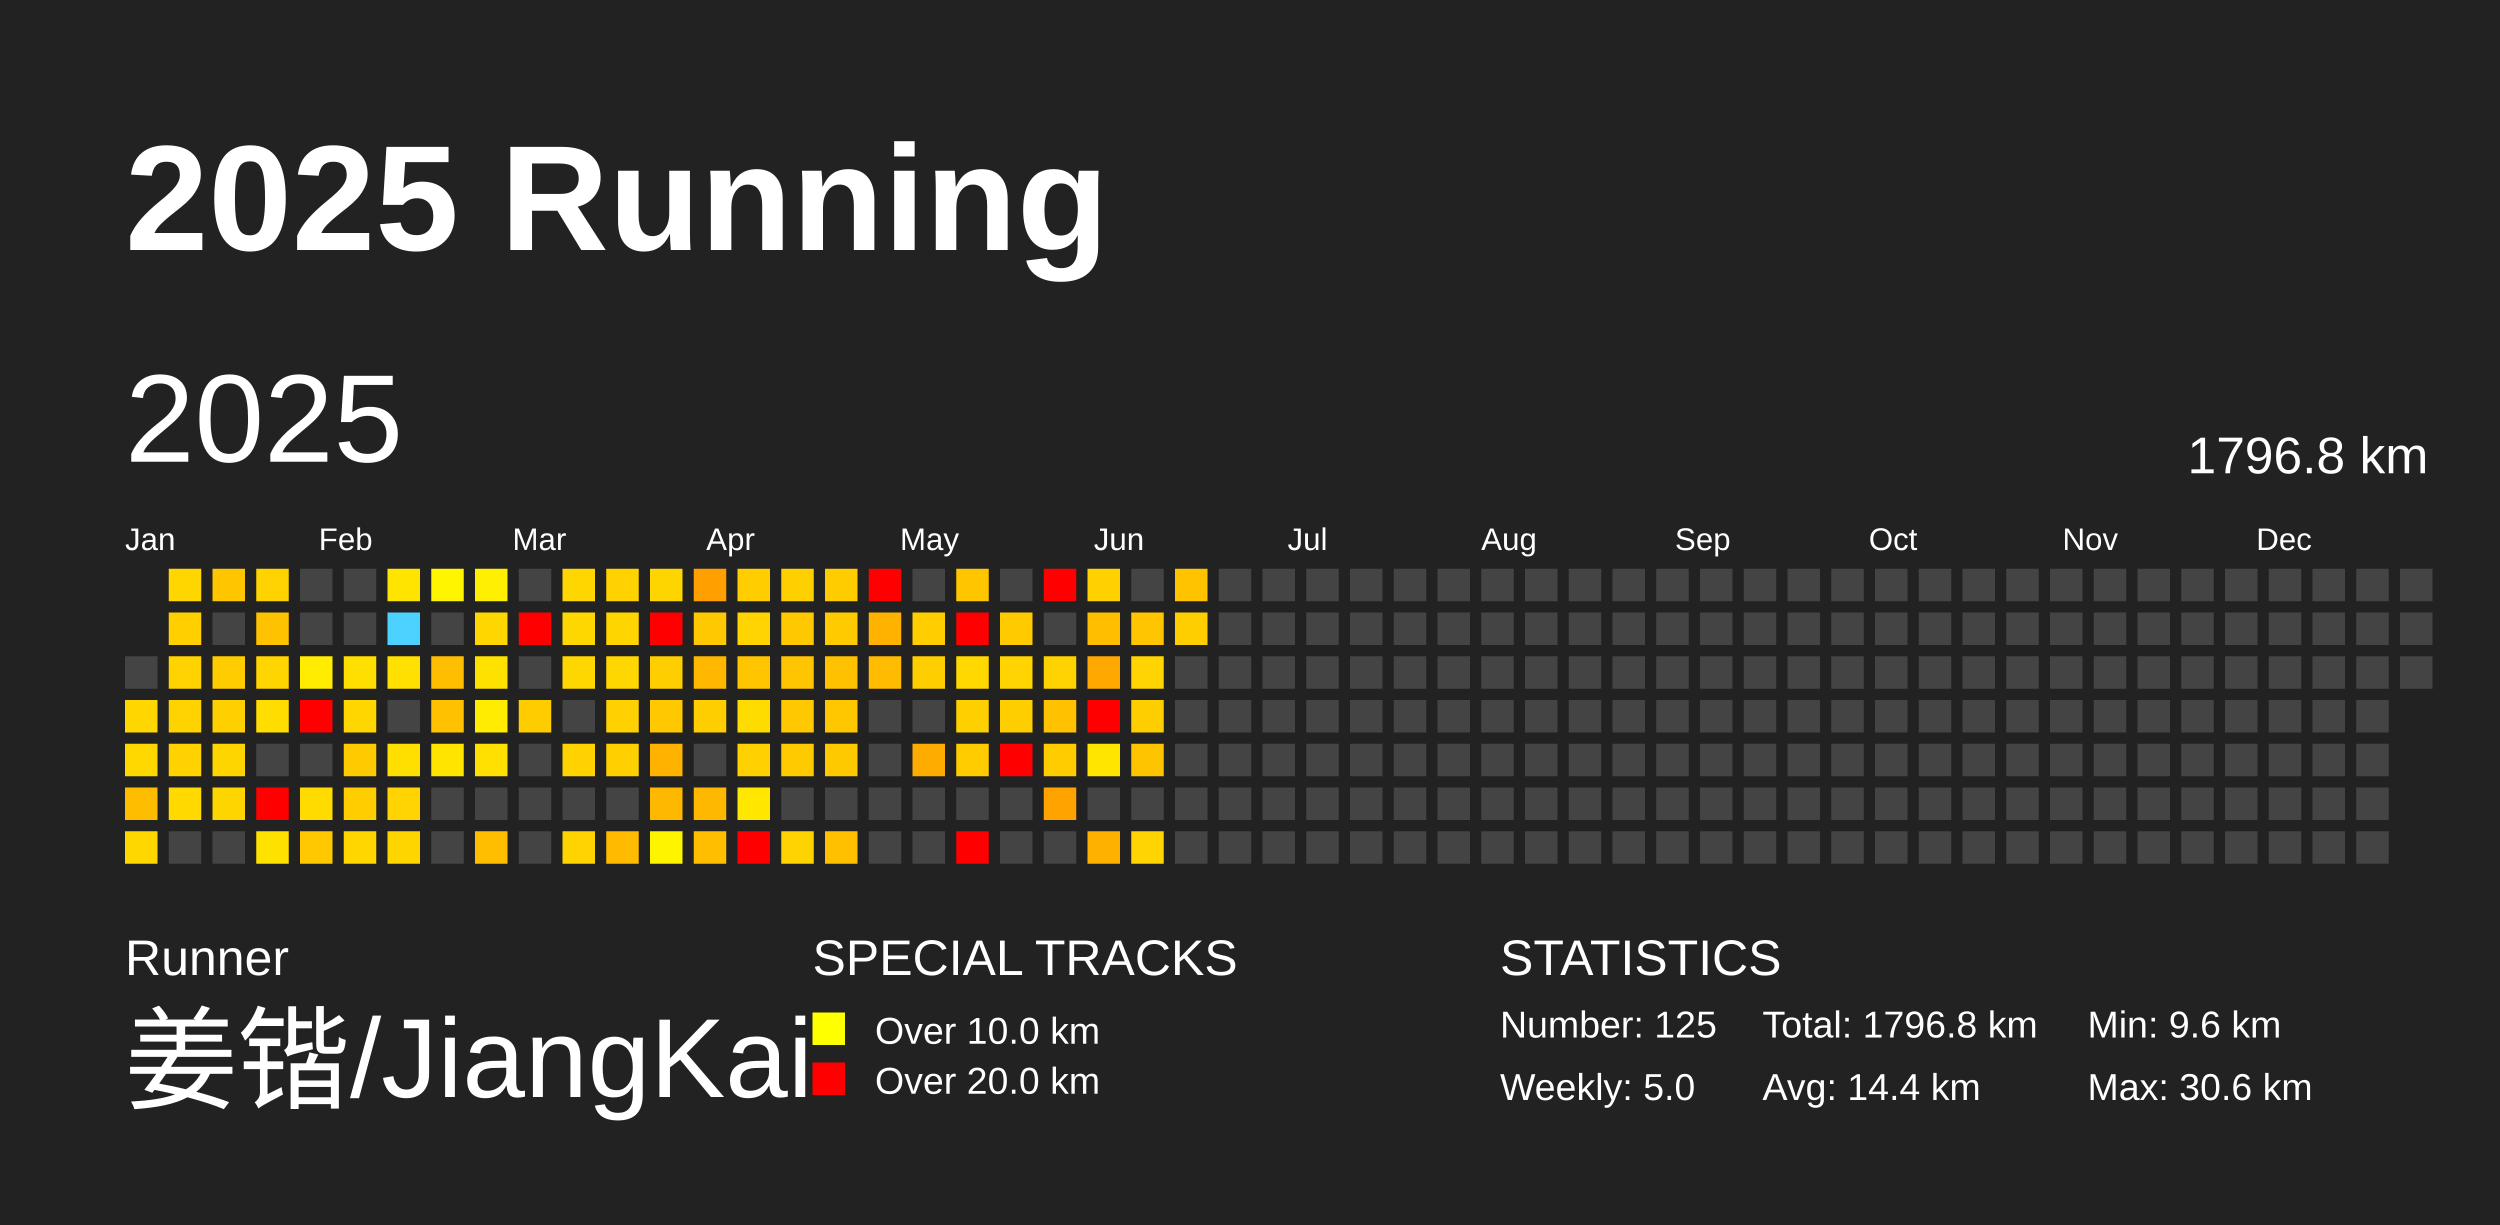
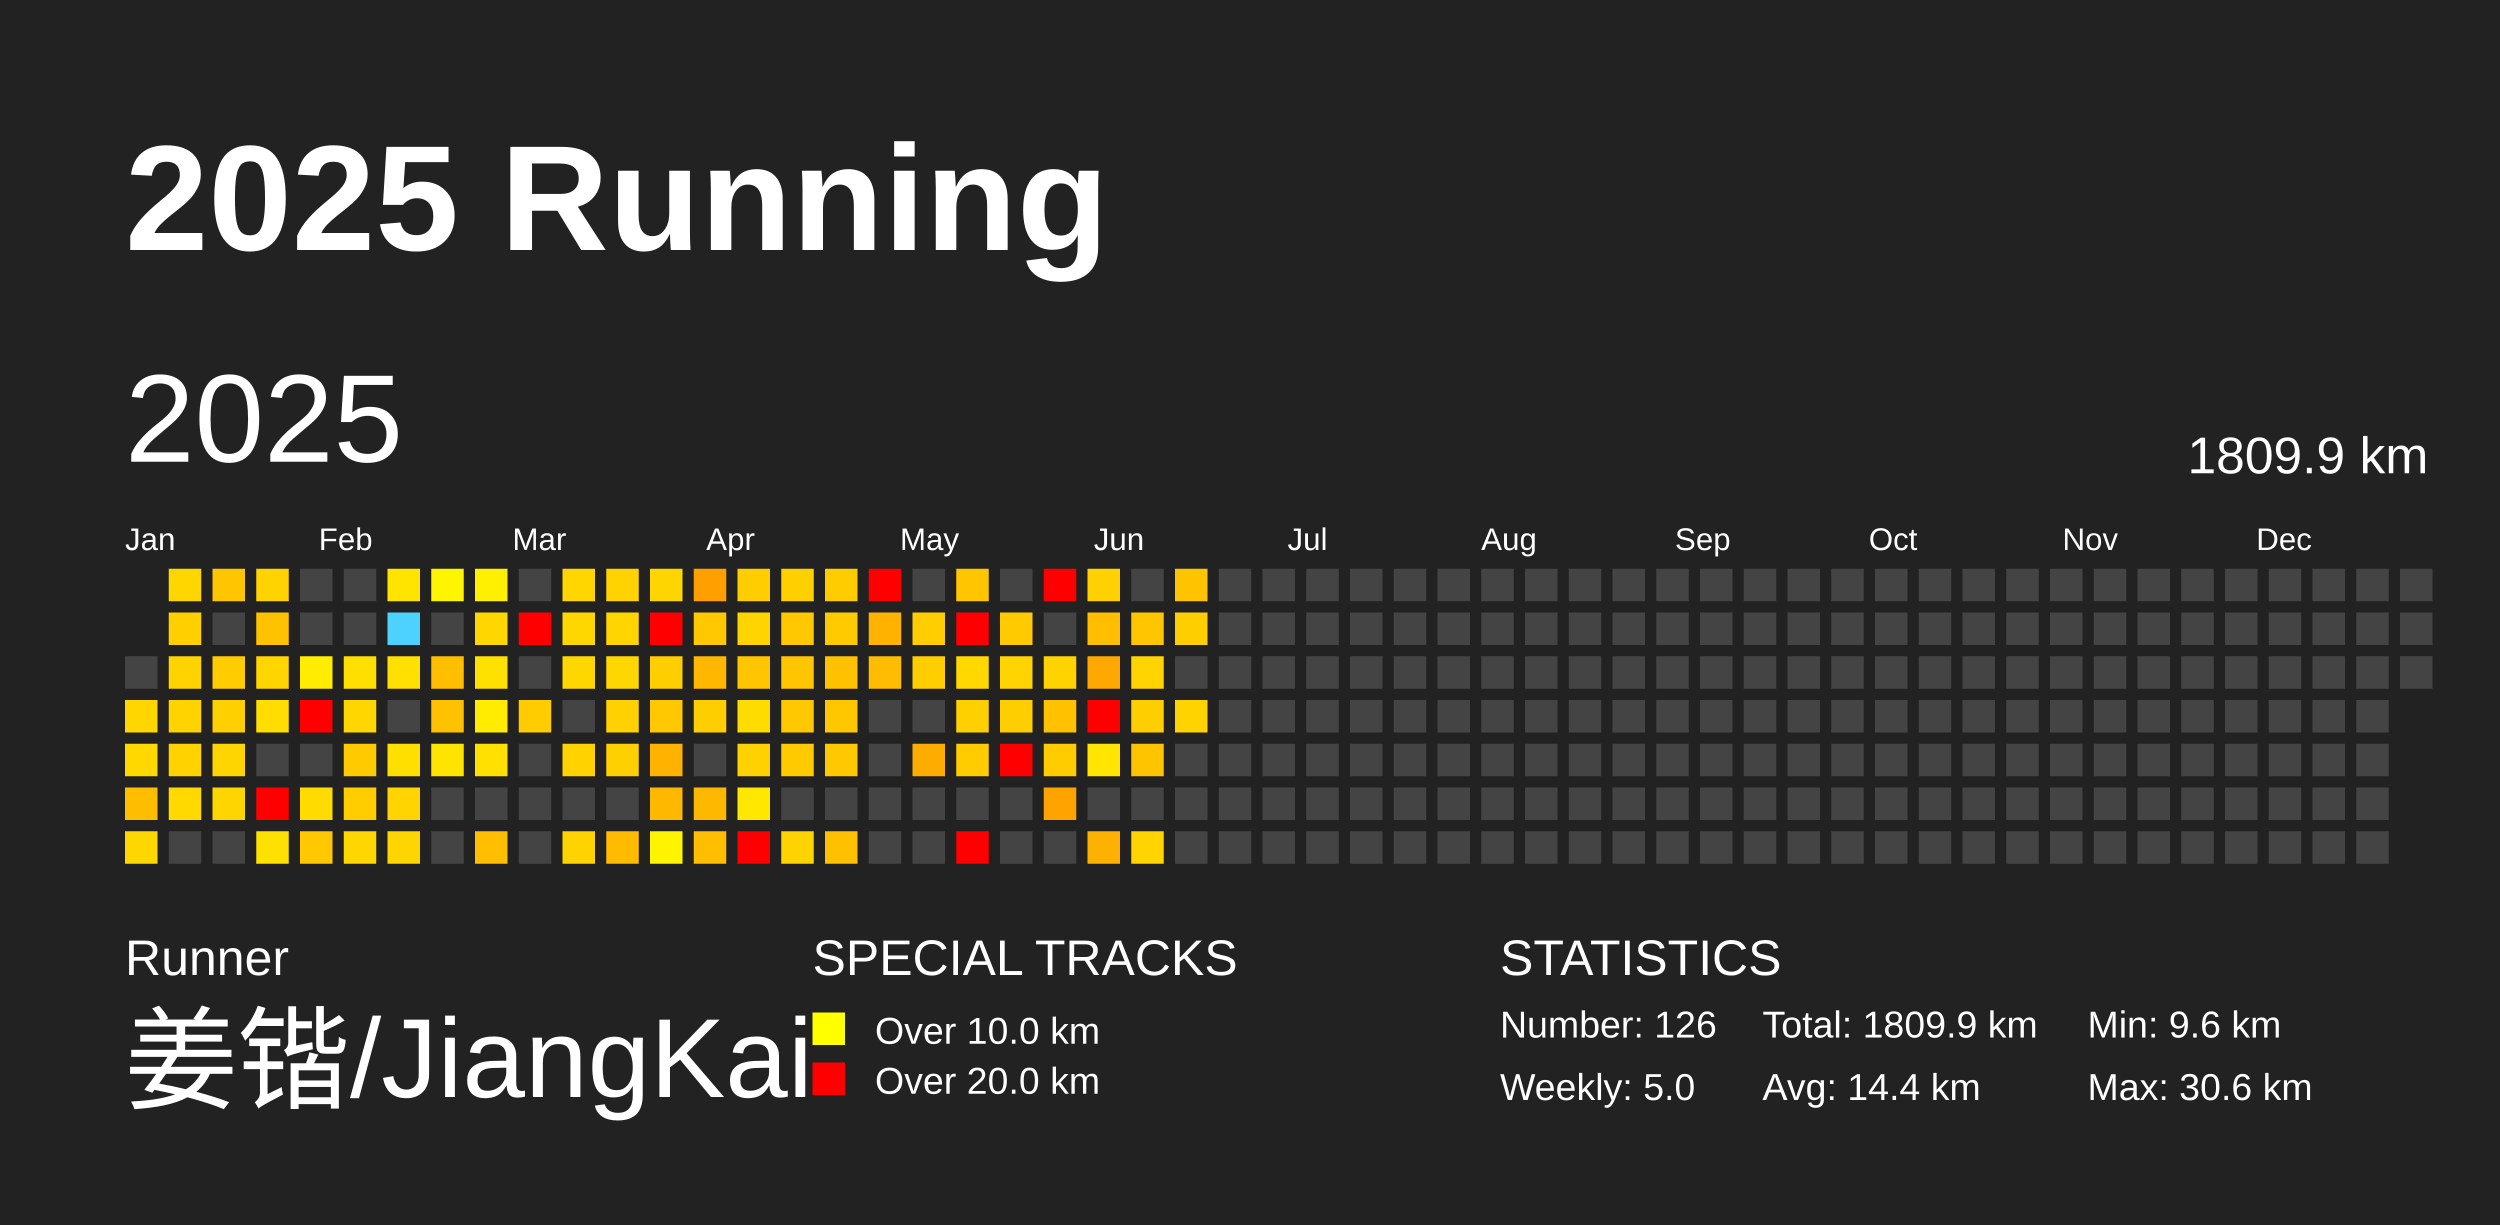
<svg xmlns="http://www.w3.org/2000/svg" baseProfile="full" height="98mm" version="1.1" viewBox="0,0,200,98" width="200mm">
  <defs />
  <rect fill="#222222" height="98" width="200" x="0" y="0" />
  <text fill="#FFFFFF" style="font-size:12px; font-family:Arial; font-weight:bold;" x="10" y="20">2025 Running</text>
  <text fill="#FFFFFF" style="font-size:4px; font-family:Arial" x="10" y="78">Runner</text>
  <text fill="#FFFFFF" style="font-size:9px; font-family:Arial" x="10" y="88">姜锴/JiangKai</text>
  <text fill="#FFFFFF" style="font-size:4px; font-family:Arial" x="65" y="78">SPECIAL TRACKS</text>
  <rect fill="yellow" height="2.6" width="2.6" x="65" y="81" />
  <text fill="#FFFFFF" style="font-size:3px; font-family:Arial" x="70" y="83.5">Over 10.0 km</text>
  <rect fill="red" height="2.6" width="2.6" x="65" y="85" />
  <text fill="#FFFFFF" style="font-size:3px; font-family:Arial" x="70" y="87.5">Over 20.0 km</text>
  <text fill="#FFFFFF" style="font-size:4px; font-family:Arial" x="120" y="78">STATISTICS</text>
-   <text fill="#FFFFFF" style="font-size:3px; font-family:Arial" x="120" y="83">Number: 125</text>
+   <text fill="#FFFFFF" style="font-size:3px; font-family:Arial" x="120" y="83">Number: 126</text>
  <text fill="#FFFFFF" style="font-size:3px; font-family:Arial" x="120" y="88">Weekly: 5.0</text>
-   <text fill="#FFFFFF" style="font-size:3px; font-family:Arial" x="141" y="83">Total: 1796.8 km</text>
+   <text fill="#FFFFFF" style="font-size:3px; font-family:Arial" x="141" y="83">Total: 1809.9 km</text>
  <text fill="#FFFFFF" style="font-size:3px; font-family:Arial" x="141" y="88">Avg: 14.4 km</text>
  <text fill="#FFFFFF" style="font-size:3px; font-family:Arial" x="167" y="83">Min: 9.6 km</text>
  <text fill="#FFFFFF" style="font-size:3px; font-family:Arial" x="167" y="88">Max: 30.6 km</text>
  <text dominant-baseline="hanging" fill="#FFFFFF" style="font-size:10.0px; font-family:Arial;" x="10" y="30">2025</text>
-   <text dominant-baseline="hanging" fill="#FFFFFF" style="font-size:4.125px; font-family:Arial;" x="175" y="35">1796.8 km</text>
+   <text dominant-baseline="hanging" fill="#FFFFFF" style="font-size:4.125px; font-family:Arial;" x="175" y="35">1809.9 km</text>
  <text fill="#FFFFFF" style="font-size:2.5px; font-family:Arial" x="10.0" y="44">Jan</text>
  <text fill="#FFFFFF" style="font-size:2.5px; font-family:Arial" x="25.5" y="44">Feb</text>
  <text fill="#FFFFFF" style="font-size:2.5px; font-family:Arial" x="41.0" y="44">Mar</text>
  <text fill="#FFFFFF" style="font-size:2.5px; font-family:Arial" x="56.5" y="44">Apr</text>
  <text fill="#FFFFFF" style="font-size:2.5px; font-family:Arial" x="72.0" y="44">May</text>
  <text fill="#FFFFFF" style="font-size:2.5px; font-family:Arial" x="87.5" y="44">Jun</text>
  <text fill="#FFFFFF" style="font-size:2.5px; font-family:Arial" x="103.0" y="44">Jul</text>
  <text fill="#FFFFFF" style="font-size:2.5px; font-family:Arial" x="118.5" y="44">Aug</text>
  <text fill="#FFFFFF" style="font-size:2.5px; font-family:Arial" x="134.0" y="44">Sep</text>
  <text fill="#FFFFFF" style="font-size:2.5px; font-family:Arial" x="149.5" y="44">Oct</text>
  <text fill="#FFFFFF" style="font-size:2.5px; font-family:Arial" x="165.0" y="44">Nov</text>
  <text fill="#FFFFFF" style="font-size:2.5px; font-family:Arial" x="180.5" y="44">Dec</text>
  <rect fill="#444444" height="2.6" width="2.6" x="10.0" y="52.5" />
  <rect fill="#ffd600" height="2.6" width="2.6" x="10.0" y="56.0" />
  <rect fill="#ffd800" height="2.6" width="2.6" x="10.0" y="59.5" />
  <rect fill="#ffbd00" height="2.6" width="2.6" x="10.0" y="63.0" />
  <rect fill="#ffd700" height="2.6" width="2.6" x="10.0" y="66.5" />
  <rect fill="#ffd600" height="2.6" width="2.6" x="13.5" y="45.5" />
  <rect fill="#ffcf00" height="2.6" width="2.6" x="13.5" y="49.0" />
  <rect fill="#ffd300" height="2.6" width="2.6" x="13.5" y="52.5" />
  <rect fill="#ffd300" height="2.6" width="2.6" x="13.5" y="56.0" />
  <rect fill="#ffd200" height="2.6" width="2.6" x="13.5" y="59.5" />
  <rect fill="#ffd900" height="2.6" width="2.6" x="13.5" y="63.0" />
  <rect fill="#444444" height="2.6" width="2.6" x="13.5" y="66.5" />
  <rect fill="#ffc600" height="2.6" width="2.6" x="17.0" y="45.5" />
  <rect fill="#444444" height="2.6" width="2.6" x="17.0" y="49.0" />
  <rect fill="#ffcc00" height="2.6" width="2.6" x="17.0" y="52.5" />
  <rect fill="#ffd000" height="2.6" width="2.6" x="17.0" y="56.0" />
  <rect fill="#ffd500" height="2.6" width="2.6" x="17.0" y="59.5" />
  <rect fill="#ffd500" height="2.6" width="2.6" x="17.0" y="63.0" />
  <rect fill="#444444" height="2.6" width="2.6" x="17.0" y="66.5" />
  <rect fill="#ffd300" height="2.6" width="2.6" x="20.5" y="45.5" />
  <rect fill="#ffc200" height="2.6" width="2.6" x="20.5" y="49.0" />
  <rect fill="#ffd500" height="2.6" width="2.6" x="20.5" y="52.5" />
  <rect fill="#ffdd00" height="2.6" width="2.6" x="20.5" y="56.0" />
  <rect fill="#444444" height="2.6" width="2.6" x="20.5" y="59.5" />
  <rect fill="red" height="2.6" width="2.6" x="20.5" y="63.0" />
  <rect fill="#ffe100" height="2.6" width="2.6" x="20.5" y="66.5" />
  <rect fill="#444444" height="2.6" width="2.6" x="24.0" y="45.5" />
  <rect fill="#444444" height="2.6" width="2.6" x="24.0" y="49.0" />
  <rect fill="#ffec00" height="2.6" width="2.6" x="24.0" y="52.5" />
  <rect fill="red" height="2.6" width="2.6" x="24.0" y="56.0" />
  <rect fill="#444444" height="2.6" width="2.6" x="24.0" y="59.5" />
  <rect fill="#ffdb00" height="2.6" width="2.6" x="24.0" y="63.0" />
  <rect fill="#ffc800" height="2.6" width="2.6" x="24.0" y="66.5" />
  <rect fill="#444444" height="2.6" width="2.6" x="27.5" y="45.5" />
  <rect fill="#444444" height="2.6" width="2.6" x="27.5" y="49.0" />
  <rect fill="#ffdf00" height="2.6" width="2.6" x="27.5" y="52.5" />
  <rect fill="#ffd600" height="2.6" width="2.6" x="27.5" y="56.0" />
  <rect fill="#ffcb00" height="2.6" width="2.6" x="27.5" y="59.5" />
  <rect fill="#ffcd00" height="2.6" width="2.6" x="27.5" y="63.0" />
  <rect fill="#ffd600" height="2.6" width="2.6" x="27.5" y="66.5" />
  <rect fill="#ffe400" height="2.6" width="2.6" x="31.0" y="45.5" />
  <rect fill="#4dd2ff" height="2.6" width="2.6" x="31.0" y="49.0" />
  <rect fill="#ffe000" height="2.6" width="2.6" x="31.0" y="52.5" />
  <rect fill="#444444" height="2.6" width="2.6" x="31.0" y="56.0" />
  <rect fill="#ffdf00" height="2.6" width="2.6" x="31.0" y="59.5" />
  <rect fill="#ffd400" height="2.6" width="2.6" x="31.0" y="63.0" />
  <rect fill="#ffd500" height="2.6" width="2.6" x="31.0" y="66.5" />
  <rect fill="#fff500" height="2.6" width="2.6" x="34.5" y="45.5" />
  <rect fill="#444444" height="2.6" width="2.6" x="34.5" y="49.0" />
  <rect fill="#ffbf00" height="2.6" width="2.6" x="34.5" y="52.5" />
  <rect fill="#ffc100" height="2.6" width="2.6" x="34.5" y="56.0" />
  <rect fill="#ffe400" height="2.6" width="2.6" x="34.5" y="59.5" />
  <rect fill="#444444" height="2.6" width="2.6" x="34.5" y="63.0" />
  <rect fill="#444444" height="2.6" width="2.6" x="34.5" y="66.5" />
  <rect fill="#ffef00" height="2.6" width="2.6" x="38.0" y="45.5" />
  <rect fill="#ffd600" height="2.6" width="2.6" x="38.0" y="49.0" />
  <rect fill="#ffe100" height="2.6" width="2.6" x="38.0" y="52.5" />
  <rect fill="#ffec00" height="2.6" width="2.6" x="38.0" y="56.0" />
  <rect fill="#ffe000" height="2.6" width="2.6" x="38.0" y="59.5" />
  <rect fill="#444444" height="2.6" width="2.6" x="38.0" y="63.0" />
  <rect fill="#ffbf00" height="2.6" width="2.6" x="38.0" y="66.5" />
  <rect fill="#444444" height="2.6" width="2.6" x="41.5" y="45.5" />
  <rect fill="red" height="2.6" width="2.6" x="41.5" y="49.0" />
  <rect fill="#444444" height="2.6" width="2.6" x="41.5" y="52.5" />
  <rect fill="#ffcc00" height="2.6" width="2.6" x="41.5" y="56.0" />
  <rect fill="#444444" height="2.6" width="2.6" x="41.5" y="59.5" />
  <rect fill="#444444" height="2.6" width="2.6" x="41.5" y="63.0" />
  <rect fill="#444444" height="2.6" width="2.6" x="41.5" y="66.5" />
  <rect fill="#ffd600" height="2.6" width="2.6" x="45.0" y="45.5" />
  <rect fill="#ffd700" height="2.6" width="2.6" x="45.0" y="49.0" />
  <rect fill="#ffd700" height="2.6" width="2.6" x="45.0" y="52.5" />
  <rect fill="#444444" height="2.6" width="2.6" x="45.0" y="56.0" />
  <rect fill="#ffd200" height="2.6" width="2.6" x="45.0" y="59.5" />
  <rect fill="#444444" height="2.6" width="2.6" x="45.0" y="63.0" />
  <rect fill="#ffd300" height="2.6" width="2.6" x="45.0" y="66.5" />
  <rect fill="#ffd200" height="2.6" width="2.6" x="48.5" y="45.5" />
  <rect fill="#ffd500" height="2.6" width="2.6" x="48.5" y="49.0" />
  <rect fill="#ffd700" height="2.6" width="2.6" x="48.5" y="52.5" />
  <rect fill="#ffd100" height="2.6" width="2.6" x="48.5" y="56.0" />
  <rect fill="#ffd000" height="2.6" width="2.6" x="48.5" y="59.5" />
  <rect fill="#444444" height="2.6" width="2.6" x="48.5" y="63.0" />
  <rect fill="#ffbb00" height="2.6" width="2.6" x="48.5" y="66.5" />
  <rect fill="#ffd500" height="2.6" width="2.6" x="52.0" y="45.5" />
  <rect fill="red" height="2.6" width="2.6" x="52.0" y="49.0" />
  <rect fill="#ffce00" height="2.6" width="2.6" x="52.0" y="52.5" />
  <rect fill="#ffc800" height="2.6" width="2.6" x="52.0" y="56.0" />
  <rect fill="#ffb200" height="2.6" width="2.6" x="52.0" y="59.5" />
  <rect fill="#ffb800" height="2.6" width="2.6" x="52.0" y="63.0" />
  <rect fill="#fff400" height="2.6" width="2.6" x="52.0" y="66.5" />
  <rect fill="#ffa000" height="2.6" width="2.6" x="55.5" y="45.5" />
  <rect fill="#ffc800" height="2.6" width="2.6" x="55.5" y="49.0" />
  <rect fill="#ffb700" height="2.6" width="2.6" x="55.5" y="52.5" />
  <rect fill="#ffce00" height="2.6" width="2.6" x="55.5" y="56.0" />
  <rect fill="#444444" height="2.6" width="2.6" x="55.5" y="59.5" />
  <rect fill="#ffb800" height="2.6" width="2.6" x="55.5" y="63.0" />
  <rect fill="#ffbf00" height="2.6" width="2.6" x="55.5" y="66.5" />
  <rect fill="#ffcd00" height="2.6" width="2.6" x="59.0" y="45.5" />
  <rect fill="#ffd400" height="2.6" width="2.6" x="59.0" y="49.0" />
  <rect fill="#ffc600" height="2.6" width="2.6" x="59.0" y="52.5" />
  <rect fill="#ffdc00" height="2.6" width="2.6" x="59.0" y="56.0" />
  <rect fill="#ffd100" height="2.6" width="2.6" x="59.0" y="59.5" />
  <rect fill="#ffe700" height="2.6" width="2.6" x="59.0" y="63.0" />
  <rect fill="red" height="2.6" width="2.6" x="59.0" y="66.5" />
  <rect fill="#ffd000" height="2.6" width="2.6" x="62.5" y="45.5" />
  <rect fill="#ffc800" height="2.6" width="2.6" x="62.5" y="49.0" />
  <rect fill="#ffc500" height="2.6" width="2.6" x="62.5" y="52.5" />
  <rect fill="#ffc800" height="2.6" width="2.6" x="62.5" y="56.0" />
  <rect fill="#ffcb00" height="2.6" width="2.6" x="62.5" y="59.5" />
  <rect fill="#444444" height="2.6" width="2.6" x="62.5" y="63.0" />
  <rect fill="#ffd300" height="2.6" width="2.6" x="62.5" y="66.5" />
  <rect fill="#ffcc00" height="2.6" width="2.6" x="66.0" y="45.5" />
  <rect fill="#ffcb00" height="2.6" width="2.6" x="66.0" y="49.0" />
  <rect fill="#ffc100" height="2.6" width="2.6" x="66.0" y="52.5" />
  <rect fill="#ffc700" height="2.6" width="2.6" x="66.0" y="56.0" />
  <rect fill="#ffc900" height="2.6" width="2.6" x="66.0" y="59.5" />
  <rect fill="#444444" height="2.6" width="2.6" x="66.0" y="63.0" />
  <rect fill="#ffc000" height="2.6" width="2.6" x="66.0" y="66.5" />
  <rect fill="red" height="2.6" width="2.6" x="69.5" y="45.5" />
  <rect fill="#ffb300" height="2.6" width="2.6" x="69.5" y="49.0" />
  <rect fill="#ffbc00" height="2.6" width="2.6" x="69.5" y="52.5" />
  <rect fill="#444444" height="2.6" width="2.6" x="69.5" y="56.0" />
  <rect fill="#444444" height="2.6" width="2.6" x="69.5" y="59.5" />
  <rect fill="#444444" height="2.6" width="2.6" x="69.5" y="63.0" />
  <rect fill="#444444" height="2.6" width="2.6" x="69.5" y="66.5" />
  <rect fill="#444444" height="2.6" width="2.6" x="73.0" y="45.5" />
  <rect fill="#ffcd00" height="2.6" width="2.6" x="73.0" y="49.0" />
  <rect fill="#ffce00" height="2.6" width="2.6" x="73.0" y="52.5" />
  <rect fill="#444444" height="2.6" width="2.6" x="73.0" y="56.0" />
  <rect fill="#ffac00" height="2.6" width="2.6" x="73.0" y="59.5" />
  <rect fill="#444444" height="2.6" width="2.6" x="73.0" y="63.0" />
  <rect fill="#444444" height="2.6" width="2.6" x="73.0" y="66.5" />
  <rect fill="#ffc600" height="2.6" width="2.6" x="76.5" y="45.5" />
  <rect fill="red" height="2.6" width="2.6" x="76.5" y="49.0" />
  <rect fill="#ffd800" height="2.6" width="2.6" x="76.5" y="52.5" />
  <rect fill="#ffd000" height="2.6" width="2.6" x="76.5" y="56.0" />
  <rect fill="#ffcc00" height="2.6" width="2.6" x="76.5" y="59.5" />
  <rect fill="#444444" height="2.6" width="2.6" x="76.5" y="63.0" />
  <rect fill="red" height="2.6" width="2.6" x="76.5" y="66.5" />
  <rect fill="#444444" height="2.6" width="2.6" x="80.0" y="45.5" />
  <rect fill="#ffca00" height="2.6" width="2.6" x="80.0" y="49.0" />
  <rect fill="#ffd400" height="2.6" width="2.6" x="80.0" y="52.5" />
  <rect fill="#ffce00" height="2.6" width="2.6" x="80.0" y="56.0" />
  <rect fill="red" height="2.6" width="2.6" x="80.0" y="59.5" />
  <rect fill="#444444" height="2.6" width="2.6" x="80.0" y="63.0" />
  <rect fill="#444444" height="2.6" width="2.6" x="80.0" y="66.5" />
  <rect fill="red" height="2.6" width="2.6" x="83.5" y="45.5" />
  <rect fill="#444444" height="2.6" width="2.6" x="83.5" y="49.0" />
  <rect fill="#ffd300" height="2.6" width="2.6" x="83.5" y="52.5" />
  <rect fill="#ffc100" height="2.6" width="2.6" x="83.5" y="56.0" />
  <rect fill="#ffcc00" height="2.6" width="2.6" x="83.5" y="59.5" />
  <rect fill="#ffa300" height="2.6" width="2.6" x="83.5" y="63.0" />
  <rect fill="#444444" height="2.6" width="2.6" x="83.5" y="66.5" />
  <rect fill="#ffd100" height="2.6" width="2.6" x="87.0" y="45.5" />
  <rect fill="#ffbe00" height="2.6" width="2.6" x="87.0" y="49.0" />
  <rect fill="#ffa900" height="2.6" width="2.6" x="87.0" y="52.5" />
  <rect fill="red" height="2.6" width="2.6" x="87.0" y="56.0" />
  <rect fill="#ffe500" height="2.6" width="2.6" x="87.0" y="59.5" />
  <rect fill="#444444" height="2.6" width="2.6" x="87.0" y="63.0" />
  <rect fill="#ffb100" height="2.6" width="2.6" x="87.0" y="66.5" />
  <rect fill="#444444" height="2.6" width="2.6" x="90.5" y="45.5" />
  <rect fill="#ffc500" height="2.6" width="2.6" x="90.5" y="49.0" />
  <rect fill="#ffd400" height="2.6" width="2.6" x="90.5" y="52.5" />
  <rect fill="#ffce00" height="2.6" width="2.6" x="90.5" y="56.0" />
  <rect fill="#ffc400" height="2.6" width="2.6" x="90.5" y="59.5" />
  <rect fill="#444444" height="2.6" width="2.6" x="90.5" y="63.0" />
  <rect fill="#ffd400" height="2.6" width="2.6" x="90.5" y="66.5" />
  <rect fill="#ffc300" height="2.6" width="2.6" x="94.0" y="45.5" />
  <rect fill="#ffce00" height="2.6" width="2.6" x="94.0" y="49.0" />
  <rect fill="#444444" height="2.6" width="2.6" x="94.0" y="52.5" />
-   <rect fill="#444444" height="2.6" width="2.6" x="94.0" y="56.0" />
+   <rect fill="#ffd300" height="2.6" width="2.6" x="94.0" y="56.0" />
  <rect fill="#444444" height="2.6" width="2.6" x="94.0" y="59.5" />
  <rect fill="#444444" height="2.6" width="2.6" x="94.0" y="63.0" />
  <rect fill="#444444" height="2.6" width="2.6" x="94.0" y="66.5" />
  <rect fill="#444444" height="2.6" width="2.6" x="97.5" y="45.5" />
  <rect fill="#444444" height="2.6" width="2.6" x="97.5" y="49.0" />
  <rect fill="#444444" height="2.6" width="2.6" x="97.5" y="52.5" />
  <rect fill="#444444" height="2.6" width="2.6" x="97.5" y="56.0" />
  <rect fill="#444444" height="2.6" width="2.6" x="97.5" y="59.5" />
  <rect fill="#444444" height="2.6" width="2.6" x="97.5" y="63.0" />
  <rect fill="#444444" height="2.6" width="2.6" x="97.5" y="66.5" />
  <rect fill="#444444" height="2.6" width="2.6" x="101.0" y="45.5" />
  <rect fill="#444444" height="2.6" width="2.6" x="101.0" y="49.0" />
  <rect fill="#444444" height="2.6" width="2.6" x="101.0" y="52.5" />
  <rect fill="#444444" height="2.6" width="2.6" x="101.0" y="56.0" />
  <rect fill="#444444" height="2.6" width="2.6" x="101.0" y="59.5" />
  <rect fill="#444444" height="2.6" width="2.6" x="101.0" y="63.0" />
  <rect fill="#444444" height="2.6" width="2.6" x="101.0" y="66.5" />
  <rect fill="#444444" height="2.6" width="2.6" x="104.5" y="45.5" />
  <rect fill="#444444" height="2.6" width="2.6" x="104.5" y="49.0" />
  <rect fill="#444444" height="2.6" width="2.6" x="104.5" y="52.5" />
  <rect fill="#444444" height="2.6" width="2.6" x="104.5" y="56.0" />
  <rect fill="#444444" height="2.6" width="2.6" x="104.5" y="59.5" />
  <rect fill="#444444" height="2.6" width="2.6" x="104.5" y="63.0" />
  <rect fill="#444444" height="2.6" width="2.6" x="104.5" y="66.5" />
  <rect fill="#444444" height="2.6" width="2.6" x="108.0" y="45.5" />
  <rect fill="#444444" height="2.6" width="2.6" x="108.0" y="49.0" />
  <rect fill="#444444" height="2.6" width="2.6" x="108.0" y="52.5" />
  <rect fill="#444444" height="2.6" width="2.6" x="108.0" y="56.0" />
  <rect fill="#444444" height="2.6" width="2.6" x="108.0" y="59.5" />
  <rect fill="#444444" height="2.6" width="2.6" x="108.0" y="63.0" />
  <rect fill="#444444" height="2.6" width="2.6" x="108.0" y="66.5" />
  <rect fill="#444444" height="2.6" width="2.6" x="111.5" y="45.5" />
  <rect fill="#444444" height="2.6" width="2.6" x="111.5" y="49.0" />
  <rect fill="#444444" height="2.6" width="2.6" x="111.5" y="52.5" />
  <rect fill="#444444" height="2.6" width="2.6" x="111.5" y="56.0" />
  <rect fill="#444444" height="2.6" width="2.6" x="111.5" y="59.5" />
  <rect fill="#444444" height="2.6" width="2.6" x="111.5" y="63.0" />
  <rect fill="#444444" height="2.6" width="2.6" x="111.5" y="66.5" />
  <rect fill="#444444" height="2.6" width="2.6" x="115.0" y="45.5" />
  <rect fill="#444444" height="2.6" width="2.6" x="115.0" y="49.0" />
  <rect fill="#444444" height="2.6" width="2.6" x="115.0" y="52.5" />
  <rect fill="#444444" height="2.6" width="2.6" x="115.0" y="56.0" />
  <rect fill="#444444" height="2.6" width="2.6" x="115.0" y="59.5" />
  <rect fill="#444444" height="2.6" width="2.6" x="115.0" y="63.0" />
  <rect fill="#444444" height="2.6" width="2.6" x="115.0" y="66.5" />
  <rect fill="#444444" height="2.6" width="2.6" x="118.5" y="45.5" />
  <rect fill="#444444" height="2.6" width="2.6" x="118.5" y="49.0" />
  <rect fill="#444444" height="2.6" width="2.6" x="118.5" y="52.5" />
  <rect fill="#444444" height="2.6" width="2.6" x="118.5" y="56.0" />
  <rect fill="#444444" height="2.6" width="2.6" x="118.5" y="59.5" />
  <rect fill="#444444" height="2.6" width="2.6" x="118.5" y="63.0" />
  <rect fill="#444444" height="2.6" width="2.6" x="118.5" y="66.5" />
  <rect fill="#444444" height="2.6" width="2.6" x="122.0" y="45.5" />
  <rect fill="#444444" height="2.6" width="2.6" x="122.0" y="49.0" />
  <rect fill="#444444" height="2.6" width="2.6" x="122.0" y="52.5" />
  <rect fill="#444444" height="2.6" width="2.6" x="122.0" y="56.0" />
  <rect fill="#444444" height="2.6" width="2.6" x="122.0" y="59.5" />
  <rect fill="#444444" height="2.6" width="2.6" x="122.0" y="63.0" />
  <rect fill="#444444" height="2.6" width="2.6" x="122.0" y="66.5" />
  <rect fill="#444444" height="2.6" width="2.6" x="125.5" y="45.5" />
  <rect fill="#444444" height="2.6" width="2.6" x="125.5" y="49.0" />
  <rect fill="#444444" height="2.6" width="2.6" x="125.5" y="52.5" />
  <rect fill="#444444" height="2.6" width="2.6" x="125.5" y="56.0" />
  <rect fill="#444444" height="2.6" width="2.6" x="125.5" y="59.5" />
  <rect fill="#444444" height="2.6" width="2.6" x="125.5" y="63.0" />
  <rect fill="#444444" height="2.6" width="2.6" x="125.5" y="66.5" />
  <rect fill="#444444" height="2.6" width="2.6" x="129.0" y="45.5" />
  <rect fill="#444444" height="2.6" width="2.6" x="129.0" y="49.0" />
  <rect fill="#444444" height="2.6" width="2.6" x="129.0" y="52.5" />
  <rect fill="#444444" height="2.6" width="2.6" x="129.0" y="56.0" />
  <rect fill="#444444" height="2.6" width="2.6" x="129.0" y="59.5" />
  <rect fill="#444444" height="2.6" width="2.6" x="129.0" y="63.0" />
  <rect fill="#444444" height="2.6" width="2.6" x="129.0" y="66.5" />
  <rect fill="#444444" height="2.6" width="2.6" x="132.5" y="45.5" />
  <rect fill="#444444" height="2.6" width="2.6" x="132.5" y="49.0" />
  <rect fill="#444444" height="2.6" width="2.6" x="132.5" y="52.5" />
  <rect fill="#444444" height="2.6" width="2.6" x="132.5" y="56.0" />
  <rect fill="#444444" height="2.6" width="2.6" x="132.5" y="59.5" />
  <rect fill="#444444" height="2.6" width="2.6" x="132.5" y="63.0" />
  <rect fill="#444444" height="2.6" width="2.6" x="132.5" y="66.5" />
  <rect fill="#444444" height="2.6" width="2.6" x="136.0" y="45.5" />
  <rect fill="#444444" height="2.6" width="2.6" x="136.0" y="49.0" />
  <rect fill="#444444" height="2.6" width="2.6" x="136.0" y="52.5" />
  <rect fill="#444444" height="2.6" width="2.6" x="136.0" y="56.0" />
  <rect fill="#444444" height="2.6" width="2.6" x="136.0" y="59.5" />
  <rect fill="#444444" height="2.6" width="2.6" x="136.0" y="63.0" />
  <rect fill="#444444" height="2.6" width="2.6" x="136.0" y="66.5" />
  <rect fill="#444444" height="2.6" width="2.6" x="139.5" y="45.5" />
  <rect fill="#444444" height="2.6" width="2.6" x="139.5" y="49.0" />
  <rect fill="#444444" height="2.6" width="2.6" x="139.5" y="52.5" />
  <rect fill="#444444" height="2.6" width="2.6" x="139.5" y="56.0" />
  <rect fill="#444444" height="2.6" width="2.6" x="139.5" y="59.5" />
  <rect fill="#444444" height="2.6" width="2.6" x="139.5" y="63.0" />
  <rect fill="#444444" height="2.6" width="2.6" x="139.5" y="66.5" />
  <rect fill="#444444" height="2.6" width="2.6" x="143.0" y="45.5" />
  <rect fill="#444444" height="2.6" width="2.6" x="143.0" y="49.0" />
  <rect fill="#444444" height="2.6" width="2.6" x="143.0" y="52.5" />
  <rect fill="#444444" height="2.6" width="2.6" x="143.0" y="56.0" />
  <rect fill="#444444" height="2.6" width="2.6" x="143.0" y="59.5" />
  <rect fill="#444444" height="2.6" width="2.6" x="143.0" y="63.0" />
  <rect fill="#444444" height="2.6" width="2.6" x="143.0" y="66.5" />
  <rect fill="#444444" height="2.6" width="2.6" x="146.5" y="45.5" />
  <rect fill="#444444" height="2.6" width="2.6" x="146.5" y="49.0" />
  <rect fill="#444444" height="2.6" width="2.6" x="146.5" y="52.5" />
  <rect fill="#444444" height="2.6" width="2.6" x="146.5" y="56.0" />
  <rect fill="#444444" height="2.6" width="2.6" x="146.5" y="59.5" />
  <rect fill="#444444" height="2.6" width="2.6" x="146.5" y="63.0" />
  <rect fill="#444444" height="2.6" width="2.6" x="146.5" y="66.5" />
  <rect fill="#444444" height="2.6" width="2.6" x="150.0" y="45.5" />
  <rect fill="#444444" height="2.6" width="2.6" x="150.0" y="49.0" />
  <rect fill="#444444" height="2.6" width="2.6" x="150.0" y="52.5" />
  <rect fill="#444444" height="2.6" width="2.6" x="150.0" y="56.0" />
  <rect fill="#444444" height="2.6" width="2.6" x="150.0" y="59.5" />
  <rect fill="#444444" height="2.6" width="2.6" x="150.0" y="63.0" />
  <rect fill="#444444" height="2.6" width="2.6" x="150.0" y="66.5" />
  <rect fill="#444444" height="2.6" width="2.6" x="153.5" y="45.5" />
  <rect fill="#444444" height="2.6" width="2.6" x="153.5" y="49.0" />
  <rect fill="#444444" height="2.6" width="2.6" x="153.5" y="52.5" />
  <rect fill="#444444" height="2.6" width="2.6" x="153.5" y="56.0" />
  <rect fill="#444444" height="2.6" width="2.6" x="153.5" y="59.5" />
  <rect fill="#444444" height="2.6" width="2.6" x="153.5" y="63.0" />
  <rect fill="#444444" height="2.6" width="2.6" x="153.5" y="66.5" />
  <rect fill="#444444" height="2.6" width="2.6" x="157.0" y="45.5" />
  <rect fill="#444444" height="2.6" width="2.6" x="157.0" y="49.0" />
  <rect fill="#444444" height="2.6" width="2.6" x="157.0" y="52.5" />
  <rect fill="#444444" height="2.6" width="2.6" x="157.0" y="56.0" />
  <rect fill="#444444" height="2.6" width="2.6" x="157.0" y="59.5" />
  <rect fill="#444444" height="2.6" width="2.6" x="157.0" y="63.0" />
  <rect fill="#444444" height="2.6" width="2.6" x="157.0" y="66.5" />
  <rect fill="#444444" height="2.6" width="2.6" x="160.5" y="45.5" />
  <rect fill="#444444" height="2.6" width="2.6" x="160.5" y="49.0" />
  <rect fill="#444444" height="2.6" width="2.6" x="160.5" y="52.5" />
  <rect fill="#444444" height="2.6" width="2.6" x="160.5" y="56.0" />
  <rect fill="#444444" height="2.6" width="2.6" x="160.5" y="59.5" />
  <rect fill="#444444" height="2.6" width="2.6" x="160.5" y="63.0" />
  <rect fill="#444444" height="2.6" width="2.6" x="160.5" y="66.5" />
  <rect fill="#444444" height="2.6" width="2.6" x="164.0" y="45.5" />
  <rect fill="#444444" height="2.6" width="2.6" x="164.0" y="49.0" />
  <rect fill="#444444" height="2.6" width="2.6" x="164.0" y="52.5" />
  <rect fill="#444444" height="2.6" width="2.6" x="164.0" y="56.0" />
  <rect fill="#444444" height="2.6" width="2.6" x="164.0" y="59.5" />
  <rect fill="#444444" height="2.6" width="2.6" x="164.0" y="63.0" />
  <rect fill="#444444" height="2.6" width="2.6" x="164.0" y="66.5" />
  <rect fill="#444444" height="2.6" width="2.6" x="167.5" y="45.5" />
  <rect fill="#444444" height="2.6" width="2.6" x="167.5" y="49.0" />
  <rect fill="#444444" height="2.6" width="2.6" x="167.5" y="52.5" />
  <rect fill="#444444" height="2.6" width="2.6" x="167.5" y="56.0" />
  <rect fill="#444444" height="2.6" width="2.6" x="167.5" y="59.5" />
  <rect fill="#444444" height="2.6" width="2.6" x="167.5" y="63.0" />
  <rect fill="#444444" height="2.6" width="2.6" x="167.5" y="66.5" />
  <rect fill="#444444" height="2.6" width="2.6" x="171.0" y="45.5" />
  <rect fill="#444444" height="2.6" width="2.6" x="171.0" y="49.0" />
  <rect fill="#444444" height="2.6" width="2.6" x="171.0" y="52.5" />
  <rect fill="#444444" height="2.6" width="2.6" x="171.0" y="56.0" />
  <rect fill="#444444" height="2.6" width="2.6" x="171.0" y="59.5" />
  <rect fill="#444444" height="2.6" width="2.6" x="171.0" y="63.0" />
  <rect fill="#444444" height="2.6" width="2.6" x="171.0" y="66.5" />
  <rect fill="#444444" height="2.6" width="2.6" x="174.5" y="45.5" />
  <rect fill="#444444" height="2.6" width="2.6" x="174.5" y="49.0" />
  <rect fill="#444444" height="2.6" width="2.6" x="174.5" y="52.5" />
  <rect fill="#444444" height="2.6" width="2.6" x="174.5" y="56.0" />
  <rect fill="#444444" height="2.6" width="2.6" x="174.5" y="59.5" />
  <rect fill="#444444" height="2.6" width="2.6" x="174.5" y="63.0" />
  <rect fill="#444444" height="2.6" width="2.6" x="174.5" y="66.5" />
  <rect fill="#444444" height="2.6" width="2.6" x="178.0" y="45.5" />
  <rect fill="#444444" height="2.6" width="2.6" x="178.0" y="49.0" />
  <rect fill="#444444" height="2.6" width="2.6" x="178.0" y="52.5" />
  <rect fill="#444444" height="2.6" width="2.6" x="178.0" y="56.0" />
  <rect fill="#444444" height="2.6" width="2.6" x="178.0" y="59.5" />
  <rect fill="#444444" height="2.6" width="2.6" x="178.0" y="63.0" />
  <rect fill="#444444" height="2.6" width="2.6" x="178.0" y="66.5" />
  <rect fill="#444444" height="2.6" width="2.6" x="181.5" y="45.5" />
  <rect fill="#444444" height="2.6" width="2.6" x="181.5" y="49.0" />
  <rect fill="#444444" height="2.6" width="2.6" x="181.5" y="52.5" />
  <rect fill="#444444" height="2.6" width="2.6" x="181.5" y="56.0" />
  <rect fill="#444444" height="2.6" width="2.6" x="181.5" y="59.5" />
  <rect fill="#444444" height="2.6" width="2.6" x="181.5" y="63.0" />
  <rect fill="#444444" height="2.6" width="2.6" x="181.5" y="66.5" />
  <rect fill="#444444" height="2.6" width="2.6" x="185.0" y="45.5" />
  <rect fill="#444444" height="2.6" width="2.6" x="185.0" y="49.0" />
  <rect fill="#444444" height="2.6" width="2.6" x="185.0" y="52.5" />
  <rect fill="#444444" height="2.6" width="2.6" x="185.0" y="56.0" />
  <rect fill="#444444" height="2.6" width="2.6" x="185.0" y="59.5" />
  <rect fill="#444444" height="2.6" width="2.6" x="185.0" y="63.0" />
  <rect fill="#444444" height="2.6" width="2.6" x="185.0" y="66.5" />
  <rect fill="#444444" height="2.6" width="2.6" x="188.5" y="45.5" />
  <rect fill="#444444" height="2.6" width="2.6" x="188.5" y="49.0" />
  <rect fill="#444444" height="2.6" width="2.6" x="188.5" y="52.5" />
  <rect fill="#444444" height="2.6" width="2.6" x="188.5" y="56.0" />
  <rect fill="#444444" height="2.6" width="2.6" x="188.5" y="59.5" />
  <rect fill="#444444" height="2.6" width="2.6" x="188.5" y="63.0" />
  <rect fill="#444444" height="2.6" width="2.6" x="188.5" y="66.5" />
  <rect fill="#444444" height="2.6" width="2.6" x="192.0" y="45.5" />
  <rect fill="#444444" height="2.6" width="2.6" x="192.0" y="49.0" />
  <rect fill="#444444" height="2.6" width="2.6" x="192.0" y="52.5" />
</svg>
